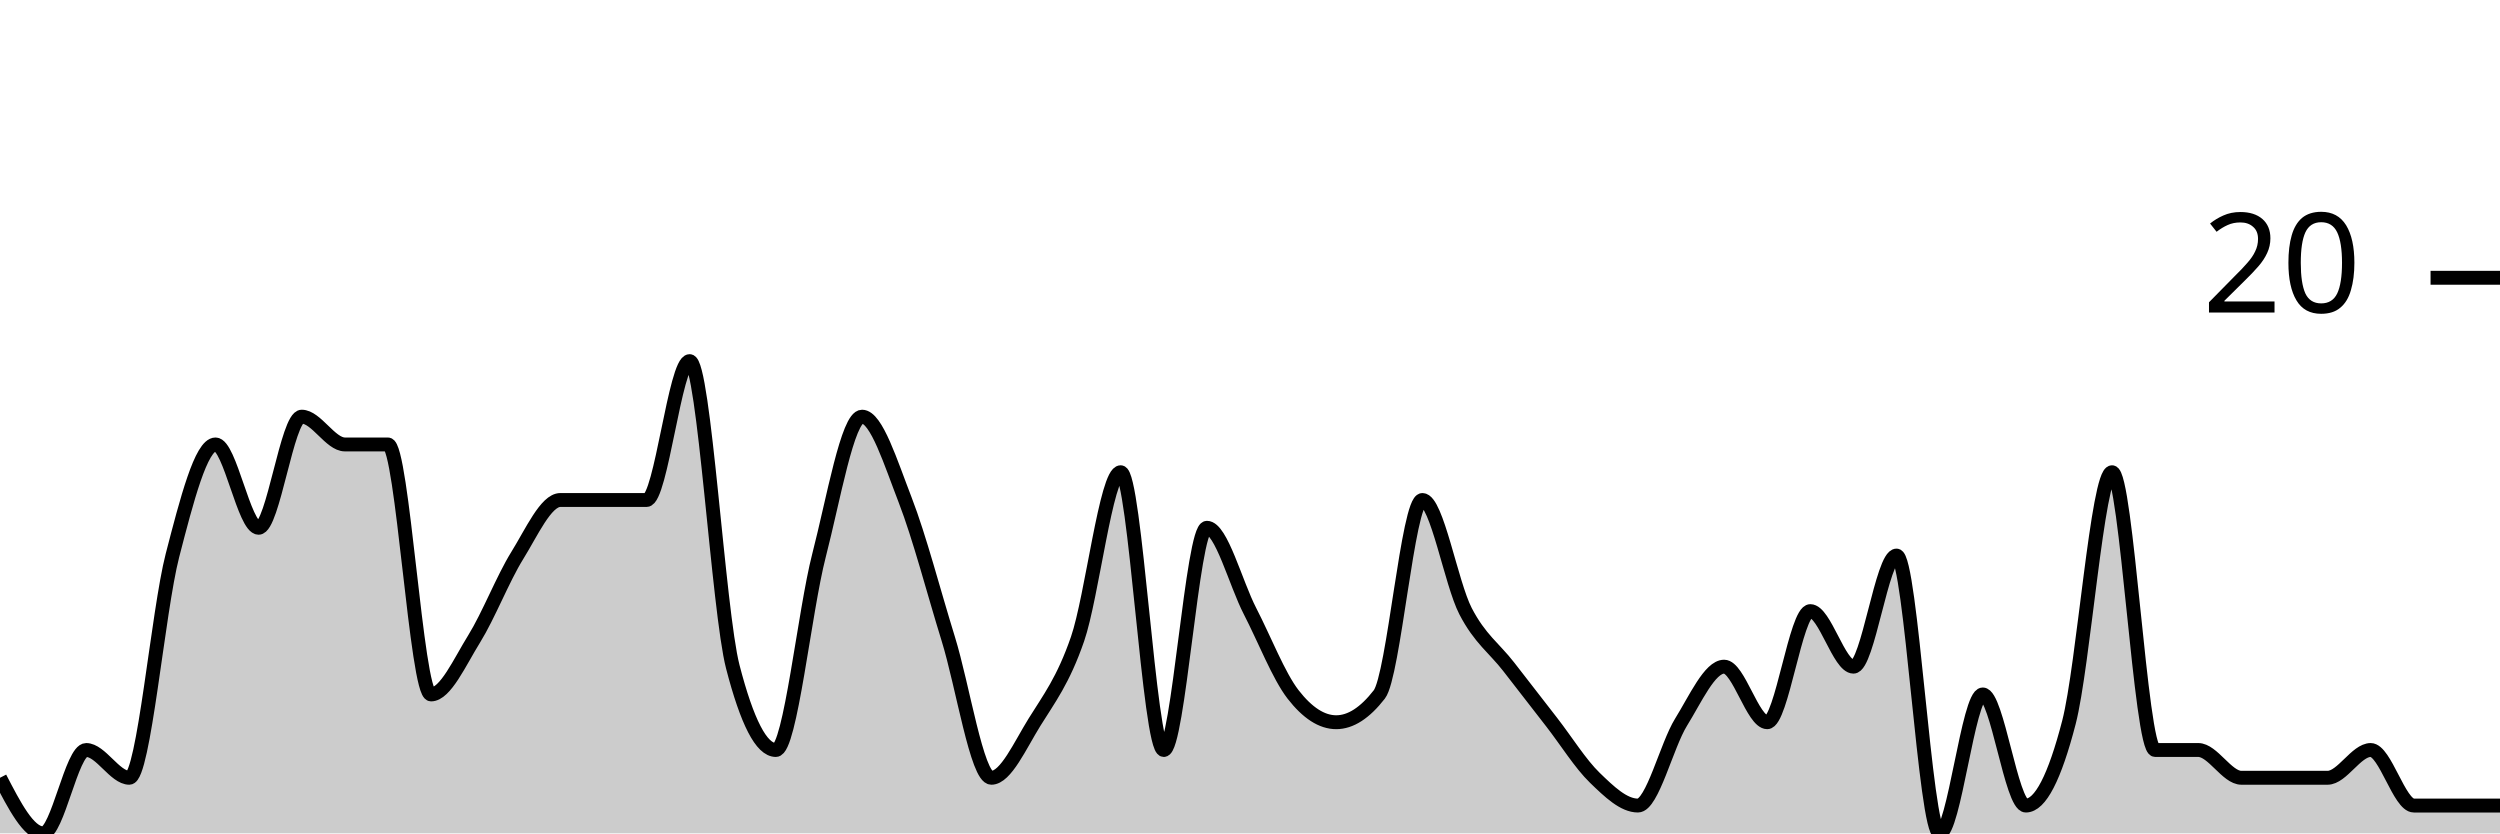
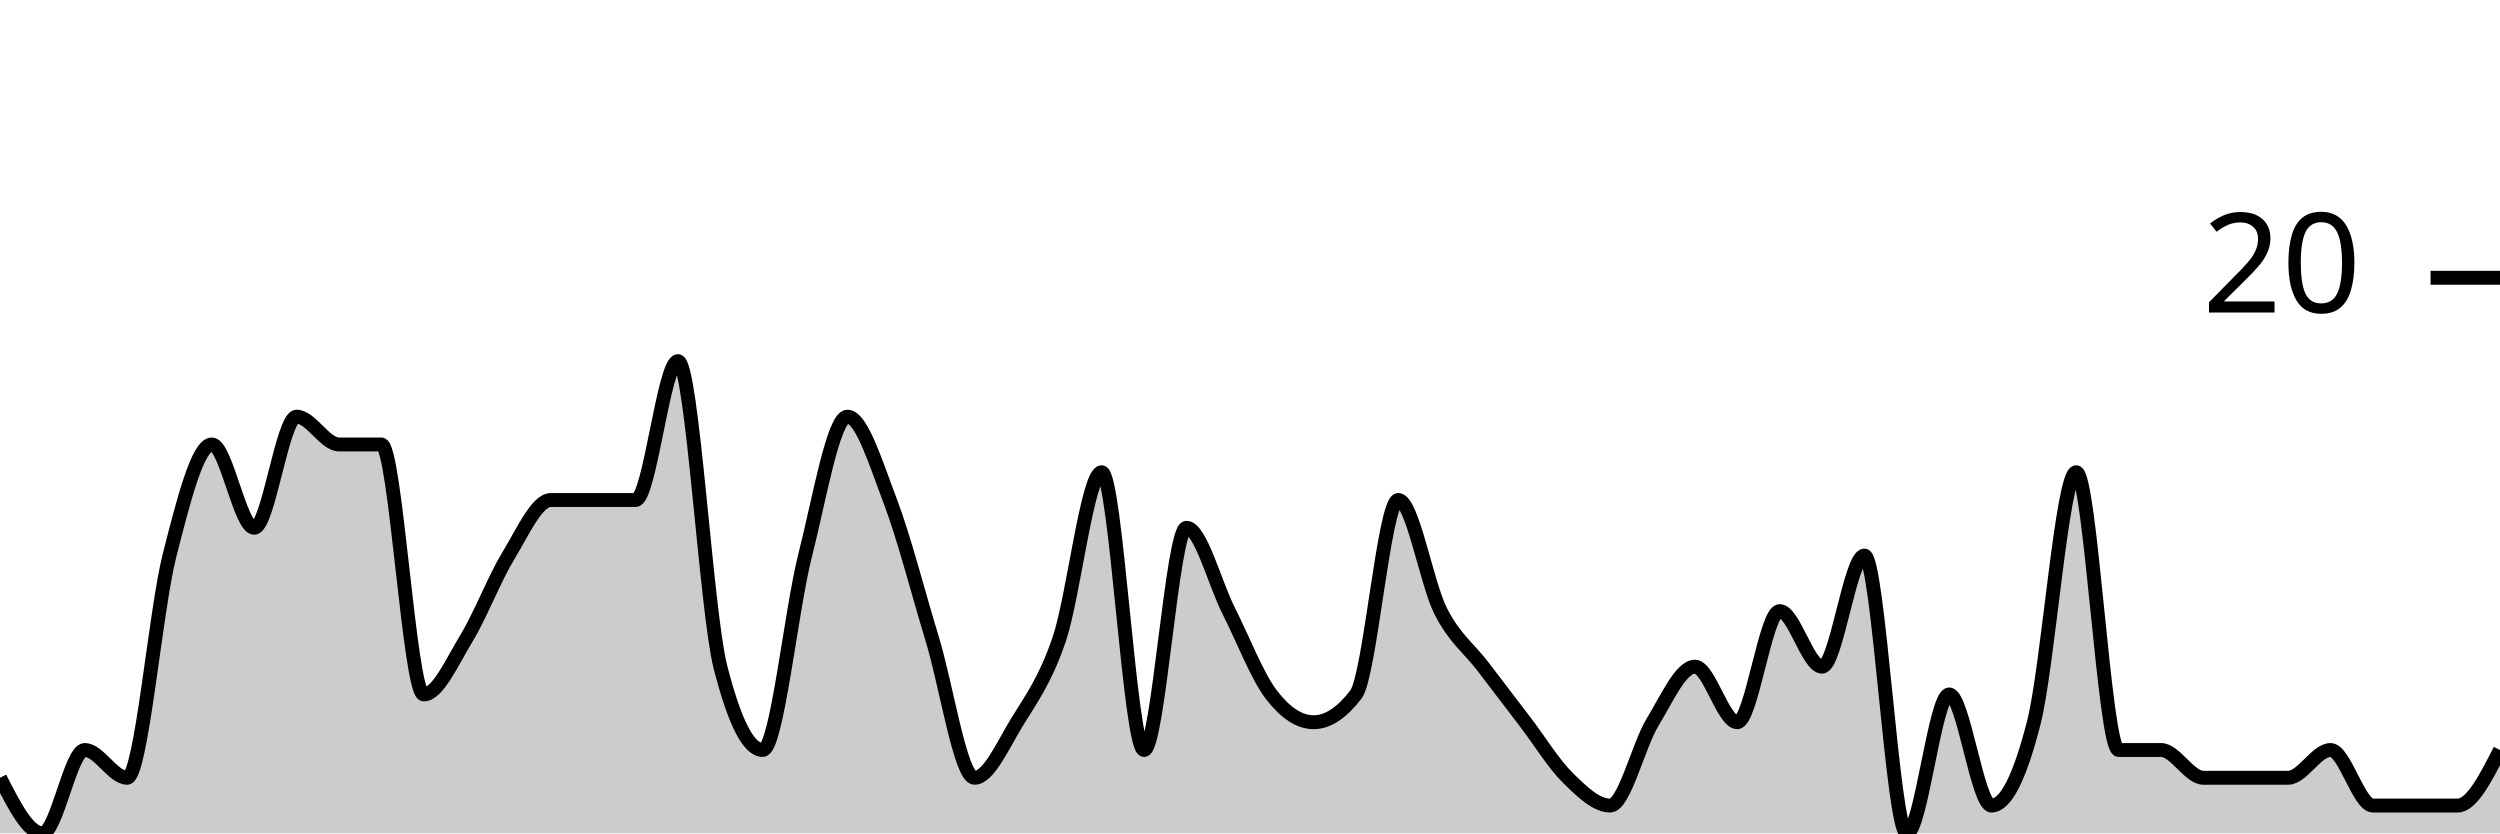
<svg xmlns="http://www.w3.org/2000/svg" viewBox="0 0 180 60">
  <g transform="translate(0,20)">
-     <path class="area" fill="rgba(0, 0, 0, 0.2)" d="M0,36C1.034,38,2.069,40,3.103,40C4.138,40,5.172,34,6.207,34C7.241,34,8.276,36,9.31,36C10.345,36,11.379,24,12.414,20C13.448,16,14.483,12,15.517,12C16.552,12,17.586,18,18.621,18C19.655,18,20.69,10,21.724,10C22.759,10,23.793,12,24.828,12C25.862,12,26.897,12,27.931,12C28.966,12,30,30,31.034,30C32.069,30,33.103,27.667,34.138,26C35.172,24.333,36.207,21.667,37.241,20C38.276,18.333,39.31,16,40.345,16C41.379,16,42.414,16,43.448,16C44.483,16,45.517,16,46.552,16C47.586,16,48.621,6,49.655,6C50.69,6,51.724,24,52.759,28C53.793,32,54.828,34,55.862,34C56.897,34,57.931,24,58.966,20C60,16,61.034,10,62.069,10C63.103,10,64.138,13.333,65.172,16C66.207,18.667,67.241,22.667,68.276,26C69.31,29.333,70.345,36,71.379,36C72.414,36,73.448,33.667,74.483,32C75.517,30.333,76.552,29,77.586,26C78.621,23,79.655,14,80.69,14C81.724,14,82.759,34,83.793,34C84.828,34,85.862,18,86.897,18C87.931,18,88.966,22,90,24C91.034,26,92.069,28.667,93.103,30C94.138,31.333,95.172,32,96.207,32C97.241,32,98.276,31.333,99.31,30C100.345,28.667,101.379,16,102.414,16C103.448,16,104.483,22,105.517,24C106.552,26,107.586,26.667,108.621,28C109.655,29.333,110.69,30.667,111.724,32C112.759,33.333,113.793,35,114.828,36C115.862,37,116.897,38,117.931,38C118.966,38,120,33.667,121.034,32C122.069,30.333,123.103,28,124.138,28C125.172,28,126.207,32,127.241,32C128.276,32,129.31,24,130.345,24C131.379,24,132.414,28,133.448,28C134.483,28,135.517,20,136.552,20C137.586,20,138.621,40,139.655,40C140.69,40,141.724,30,142.759,30C143.793,30,144.828,38,145.862,38C146.897,38,147.931,36,148.966,32C150,28,151.034,14,152.069,14C153.103,14,154.138,34,155.172,34C156.207,34,157.241,34,158.276,34C159.31,34,160.345,36,161.379,36C162.414,36,163.448,36,164.483,36C165.517,36,166.552,36,167.586,36C168.621,36,169.655,34,170.69,34C171.724,34,172.759,38,173.793,38C174.828,38,175.862,38,176.897,38C177.931,38,178.966,38,180,38L180,40C178.966,40,177.931,40,176.897,40C175.862,40,174.828,40,173.793,40C172.759,40,171.724,40,170.69,40C169.655,40,168.621,40,167.586,40C166.552,40,165.517,40,164.483,40C163.448,40,162.414,40,161.379,40C160.345,40,159.31,40,158.276,40C157.241,40,156.207,40,155.172,40C154.138,40,153.103,40,152.069,40C151.034,40,150,40,148.966,40C147.931,40,146.897,40,145.862,40C144.828,40,143.793,40,142.759,40C141.724,40,140.69,40,139.655,40C138.621,40,137.586,40,136.552,40C135.517,40,134.483,40,133.448,40C132.414,40,131.379,40,130.345,40C129.31,40,128.276,40,127.241,40C126.207,40,125.172,40,124.138,40C123.103,40,122.069,40,121.034,40C120,40,118.966,40,117.931,40C116.897,40,115.862,40,114.828,40C113.793,40,112.759,40,111.724,40C110.69,40,109.655,40,108.621,40C107.586,40,106.552,40,105.517,40C104.483,40,103.448,40,102.414,40C101.379,40,100.345,40,99.31,40C98.276,40,97.241,40,96.207,40C95.172,40,94.138,40,93.103,40C92.069,40,91.034,40,90,40C88.966,40,87.931,40,86.897,40C85.862,40,84.828,40,83.793,40C82.759,40,81.724,40,80.69,40C79.655,40,78.621,40,77.586,40C76.552,40,75.517,40,74.483,40C73.448,40,72.414,40,71.379,40C70.345,40,69.31,40,68.276,40C67.241,40,66.207,40,65.172,40C64.138,40,63.103,40,62.069,40C61.034,40,60,40,58.966,40C57.931,40,56.897,40,55.862,40C54.828,40,53.793,40,52.759,40C51.724,40,50.69,40,49.655,40C48.621,40,47.586,40,46.552,40C45.517,40,44.483,40,43.448,40C42.414,40,41.379,40,40.345,40C39.31,40,38.276,40,37.241,40C36.207,40,35.172,40,34.138,40C33.103,40,32.069,40,31.034,40C30,40,28.966,40,27.931,40C26.897,40,25.862,40,24.828,40C23.793,40,22.759,40,21.724,40C20.69,40,19.655,40,18.621,40C17.586,40,16.552,40,15.517,40C14.483,40,13.448,40,12.414,40C11.379,40,10.345,40,9.31,40C8.276,40,7.241,40,6.207,40C5.172,40,4.138,40,3.103,40C2.069,40,1.034,40,0,40Z" />
-     <path class="line" stroke="black" fill="none" d="M0,36C1.034,38,2.069,40,3.103,40C4.138,40,5.172,34,6.207,34C7.241,34,8.276,36,9.31,36C10.345,36,11.379,24,12.414,20C13.448,16,14.483,12,15.517,12C16.552,12,17.586,18,18.621,18C19.655,18,20.69,10,21.724,10C22.759,10,23.793,12,24.828,12C25.862,12,26.897,12,27.931,12C28.966,12,30,30,31.034,30C32.069,30,33.103,27.667,34.138,26C35.172,24.333,36.207,21.667,37.241,20C38.276,18.333,39.31,16,40.345,16C41.379,16,42.414,16,43.448,16C44.483,16,45.517,16,46.552,16C47.586,16,48.621,6,49.655,6C50.69,6,51.724,24,52.759,28C53.793,32,54.828,34,55.862,34C56.897,34,57.931,24,58.966,20C60,16,61.034,10,62.069,10C63.103,10,64.138,13.333,65.172,16C66.207,18.667,67.241,22.667,68.276,26C69.31,29.333,70.345,36,71.379,36C72.414,36,73.448,33.667,74.483,32C75.517,30.333,76.552,29,77.586,26C78.621,23,79.655,14,80.69,14C81.724,14,82.759,34,83.793,34C84.828,34,85.862,18,86.897,18C87.931,18,88.966,22,90,24C91.034,26,92.069,28.667,93.103,30C94.138,31.333,95.172,32,96.207,32C97.241,32,98.276,31.333,99.31,30C100.345,28.667,101.379,16,102.414,16C103.448,16,104.483,22,105.517,24C106.552,26,107.586,26.667,108.621,28C109.655,29.333,110.69,30.667,111.724,32C112.759,33.333,113.793,35,114.828,36C115.862,37,116.897,38,117.931,38C118.966,38,120,33.667,121.034,32C122.069,30.333,123.103,28,124.138,28C125.172,28,126.207,32,127.241,32C128.276,32,129.31,24,130.345,24C131.379,24,132.414,28,133.448,28C134.483,28,135.517,20,136.552,20C137.586,20,138.621,40,139.655,40C140.69,40,141.724,30,142.759,30C143.793,30,144.828,38,145.862,38C146.897,38,147.931,36,148.966,32C150,28,151.034,14,152.069,14C153.103,14,154.138,34,155.172,34C156.207,34,157.241,34,158.276,34C159.31,34,160.345,36,161.379,36C162.414,36,163.448,36,164.483,36C165.517,36,166.552,36,167.586,36C168.621,36,169.655,34,170.69,34C171.724,34,172.759,38,173.793,38C174.828,38,175.862,38,176.897,38C177.931,38,178.966,38,180,38" />
+     <path class="area" fill="rgba(0, 0, 0, 0.2)" d="M0,36C1.017,38,2.034,40,3.051,40C4.068,40,5.085,34,6.102,34C7.119,34,8.136,36,9.153,36C10.169,36,11.186,24,12.203,20C13.22,16,14.237,12,15.254,12C16.271,12,17.288,18,18.305,18C19.322,18,20.339,10,21.356,10C22.373,10,23.39,12,24.407,12C25.424,12,26.441,12,27.458,12C28.475,12,29.492,30,30.508,30C31.525,30,32.542,27.667,33.559,26C34.576,24.333,35.593,21.667,36.61,20C37.627,18.333,38.644,16,39.661,16C40.678,16,41.695,16,42.712,16C43.729,16,44.746,16,45.763,16C46.78,16,47.797,6,48.814,6C49.831,6,50.847,24,51.864,28C52.881,32,53.898,34,54.915,34C55.932,34,56.949,24,57.966,20C58.983,16,60,10,61.017,10C62.034,10,63.051,13.333,64.068,16C65.085,18.667,66.102,22.667,67.119,26C68.136,29.333,69.153,36,70.169,36C71.186,36,72.203,33.667,73.22,32C74.237,30.333,75.254,29,76.271,26C77.288,23,78.305,14,79.322,14C80.339,14,81.356,34,82.373,34C83.39,34,84.407,18,85.424,18C86.441,18,87.458,22,88.475,24C89.492,26,90.508,28.667,91.525,30C92.542,31.333,93.559,32,94.576,32C95.593,32,96.61,31.333,97.627,30C98.644,28.667,99.661,16,100.678,16C101.695,16,102.712,22,103.729,24C104.746,26,105.763,26.667,106.78,28C107.797,29.333,108.814,30.667,109.831,32C110.847,33.333,111.864,35,112.881,36C113.898,37,114.915,38,115.932,38C116.949,38,117.966,33.667,118.983,32C120,30.333,121.017,28,122.034,28C123.051,28,124.068,32,125.085,32C126.102,32,127.119,24,128.136,24C129.153,24,130.169,28,131.186,28C132.203,28,133.22,20,134.237,20C135.254,20,136.271,40,137.288,40C138.305,40,139.322,30,140.339,30C141.356,30,142.373,38,143.39,38C144.407,38,145.424,36,146.441,32C147.458,28,148.475,14,149.492,14C150.508,14,151.525,34,152.542,34C153.559,34,154.576,34,155.593,34C156.61,34,157.627,36,158.644,36C159.661,36,160.678,36,161.695,36C162.712,36,163.729,36,164.746,36C165.763,36,166.78,34,167.797,34C168.814,34,169.831,38,170.847,38C171.864,38,172.881,38,173.898,38C174.915,38,175.932,38,176.949,38C177.966,38,178.983,36,180,34L180,40C178.983,40,177.966,40,176.949,40C175.932,40,174.915,40,173.898,40C172.881,40,171.864,40,170.847,40C169.831,40,168.814,40,167.797,40C166.78,40,165.763,40,164.746,40C163.729,40,162.712,40,161.695,40C160.678,40,159.661,40,158.644,40C157.627,40,156.61,40,155.593,40C154.576,40,153.559,40,152.542,40C151.525,40,150.508,40,149.492,40C148.475,40,147.458,40,146.441,40C145.424,40,144.407,40,143.39,40C142.373,40,141.356,40,140.339,40C139.322,40,138.305,40,137.288,40C136.271,40,135.254,40,134.237,40C133.22,40,132.203,40,131.186,40C130.169,40,129.153,40,128.136,40C127.119,40,126.102,40,125.085,40C124.068,40,123.051,40,122.034,40C121.017,40,120,40,118.983,40C117.966,40,116.949,40,115.932,40C114.915,40,113.898,40,112.881,40C111.864,40,110.847,40,109.831,40C108.814,40,107.797,40,106.78,40C105.763,40,104.746,40,103.729,40C102.712,40,101.695,40,100.678,40C99.661,40,98.644,40,97.627,40C96.61,40,95.593,40,94.576,40C93.559,40,92.542,40,91.525,40C90.508,40,89.492,40,88.475,40C87.458,40,86.441,40,85.424,40C84.407,40,83.39,40,82.373,40C81.356,40,80.339,40,79.322,40C78.305,40,77.288,40,76.271,40C75.254,40,74.237,40,73.22,40C72.203,40,71.186,40,70.169,40C69.153,40,68.136,40,67.119,40C66.102,40,65.085,40,64.068,40C63.051,40,62.034,40,61.017,40C60,40,58.983,40,57.966,40C56.949,40,55.932,40,54.915,40C53.898,40,52.881,40,51.864,40C50.847,40,49.831,40,48.814,40C47.797,40,46.78,40,45.763,40C44.746,40,43.729,40,42.712,40C41.695,40,40.678,40,39.661,40C38.644,40,37.627,40,36.61,40C35.593,40,34.576,40,33.559,40C32.542,40,31.525,40,30.508,40C29.492,40,28.475,40,27.458,40C26.441,40,25.424,40,24.407,40C23.39,40,22.373,40,21.356,40C20.339,40,19.322,40,18.305,40C17.288,40,16.271,40,15.254,40C14.237,40,13.22,40,12.203,40C11.186,40,10.169,40,9.153,40C8.136,40,7.119,40,6.102,40C5.085,40,4.068,40,3.051,40C2.034,40,1.017,40,0,40Z" />
+     <path class="line" stroke="black" fill="none" d="M0,36C1.017,38,2.034,40,3.051,40C4.068,40,5.085,34,6.102,34C7.119,34,8.136,36,9.153,36C10.169,36,11.186,24,12.203,20C13.22,16,14.237,12,15.254,12C16.271,12,17.288,18,18.305,18C19.322,18,20.339,10,21.356,10C22.373,10,23.39,12,24.407,12C25.424,12,26.441,12,27.458,12C28.475,12,29.492,30,30.508,30C31.525,30,32.542,27.667,33.559,26C34.576,24.333,35.593,21.667,36.61,20C37.627,18.333,38.644,16,39.661,16C40.678,16,41.695,16,42.712,16C43.729,16,44.746,16,45.763,16C46.78,16,47.797,6,48.814,6C49.831,6,50.847,24,51.864,28C52.881,32,53.898,34,54.915,34C55.932,34,56.949,24,57.966,20C58.983,16,60,10,61.017,10C62.034,10,63.051,13.333,64.068,16C65.085,18.667,66.102,22.667,67.119,26C68.136,29.333,69.153,36,70.169,36C71.186,36,72.203,33.667,73.22,32C74.237,30.333,75.254,29,76.271,26C77.288,23,78.305,14,79.322,14C80.339,14,81.356,34,82.373,34C83.39,34,84.407,18,85.424,18C86.441,18,87.458,22,88.475,24C89.492,26,90.508,28.667,91.525,30C92.542,31.333,93.559,32,94.576,32C95.593,32,96.61,31.333,97.627,30C98.644,28.667,99.661,16,100.678,16C101.695,16,102.712,22,103.729,24C104.746,26,105.763,26.667,106.78,28C107.797,29.333,108.814,30.667,109.831,32C110.847,33.333,111.864,35,112.881,36C113.898,37,114.915,38,115.932,38C116.949,38,117.966,33.667,118.983,32C120,30.333,121.017,28,122.034,28C123.051,28,124.068,32,125.085,32C126.102,32,127.119,24,128.136,24C129.153,24,130.169,28,131.186,28C132.203,28,133.22,20,134.237,20C135.254,20,136.271,40,137.288,40C138.305,40,139.322,30,140.339,30C141.356,30,142.373,38,143.39,38C144.407,38,145.424,36,146.441,32C147.458,28,148.475,14,149.492,14C150.508,14,151.525,34,152.542,34C153.559,34,154.576,34,155.593,34C156.61,34,157.627,36,158.644,36C159.661,36,160.678,36,161.695,36C162.712,36,163.729,36,164.746,36C165.763,36,166.78,34,167.797,34C168.814,34,169.831,38,170.847,38C171.864,38,172.881,38,173.898,38C174.915,38,175.932,38,176.949,38C177.966,38,178.983,36,180,34" />
    <path class="axis-ceiling" stroke-width="1" stroke="black" fill="none" d="M175,0L180,0" />
    <text class="axis-ceiling-label" font-family="sans-serif" text-anchor="end" font-size="10px" x="170" y="2.5">20</text>
  </g>
</svg>
